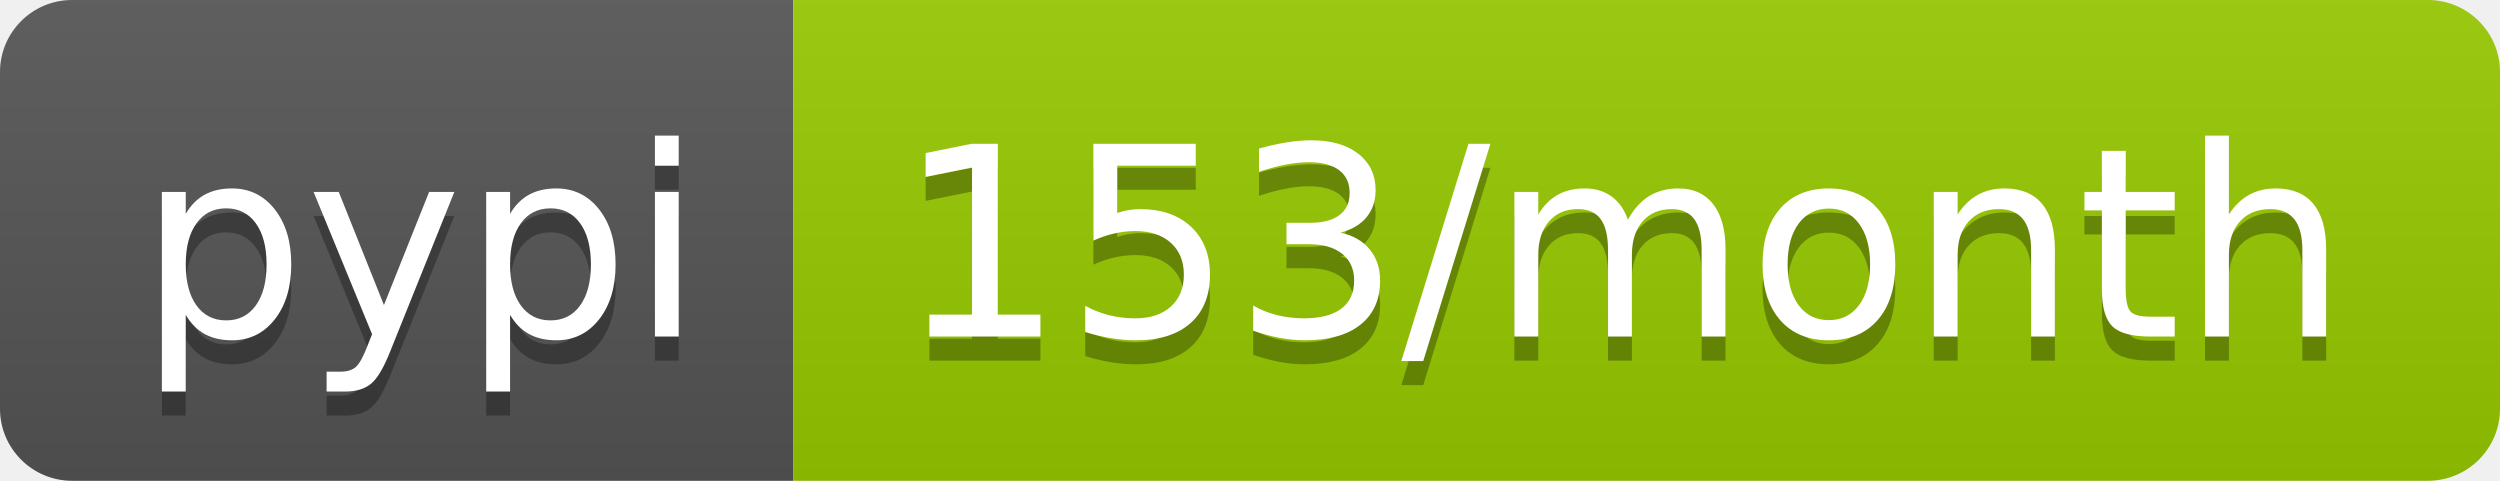
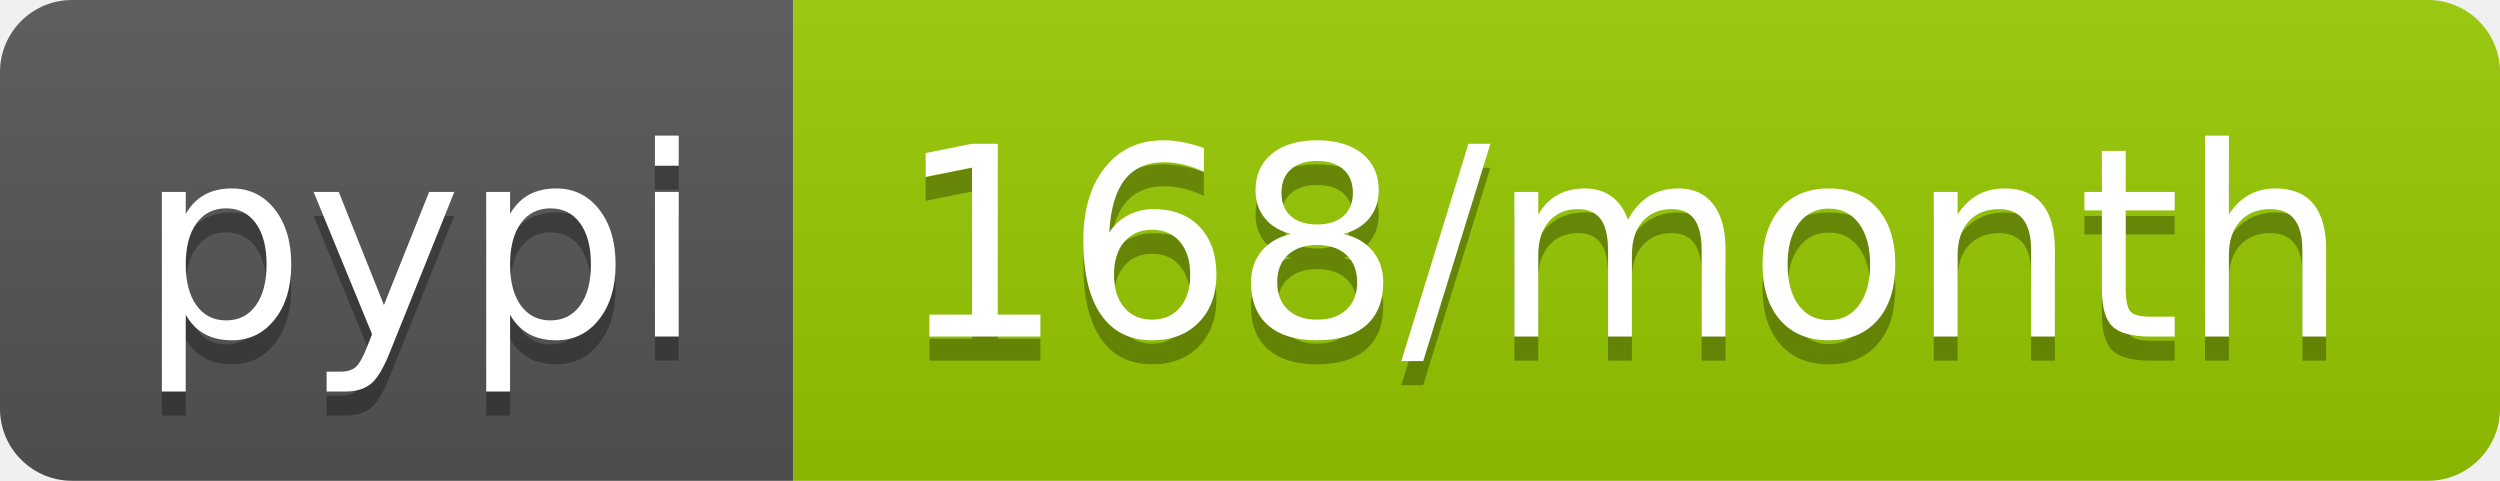
- <svg xmlns="http://www.w3.org/2000/svg" width="104" height="20" role="img" aria-label="pypi: 153/month">
+ <svg xmlns="http://www.w3.org/2000/svg" width="104" height="20" role="img" aria-label="pypi: 168/month">
  <linearGradient id="s" x2="0" y2="100%">
    <stop offset="0" stop-color="#bbb" stop-opacity=".1" />
    <stop offset="1" stop-opacity=".1" />
  </linearGradient>
  <clipPath id="r">
    <rect width="104" height="20" rx="3" fill="#fff" />
  </clipPath>
  <g clip-path="url(#r)">
    <rect width="33" height="20" fill="#555" />
    <rect x="33" width="71" height="20" fill="#97ca00" />
    <rect width="104" height="20" fill="url(#s)" />
  </g>
  <g fill="#fff" text-anchor="middle" font-family="Verdana,Geneva,DejaVu Sans,sans-serif" text-rendering="geometricPrecision" font-size="110">
    <text aria-hidden="true" x="175" y="150" fill="#010101" fill-opacity=".3" transform="scale(.1)" textLength="230">pypi</text>
    <text x="175" y="140" transform="scale(.1)" fill="#fff" textLength="230">pypi</text>
-     <text aria-hidden="true" x="675" y="150" fill="#010101" fill-opacity=".3" transform="scale(.1)" textLength="610">153/month</text>
-     <text x="675" y="140" transform="scale(.1)" fill="#fff" textLength="610">153/month</text>
+     <text aria-hidden="true" x="675" y="150" fill="#010101" fill-opacity=".3" transform="scale(.1)" textLength="610">168/month</text>
+     <text x="675" y="140" transform="scale(.1)" fill="#fff" textLength="610">168/month</text>
  </g>
</svg>
